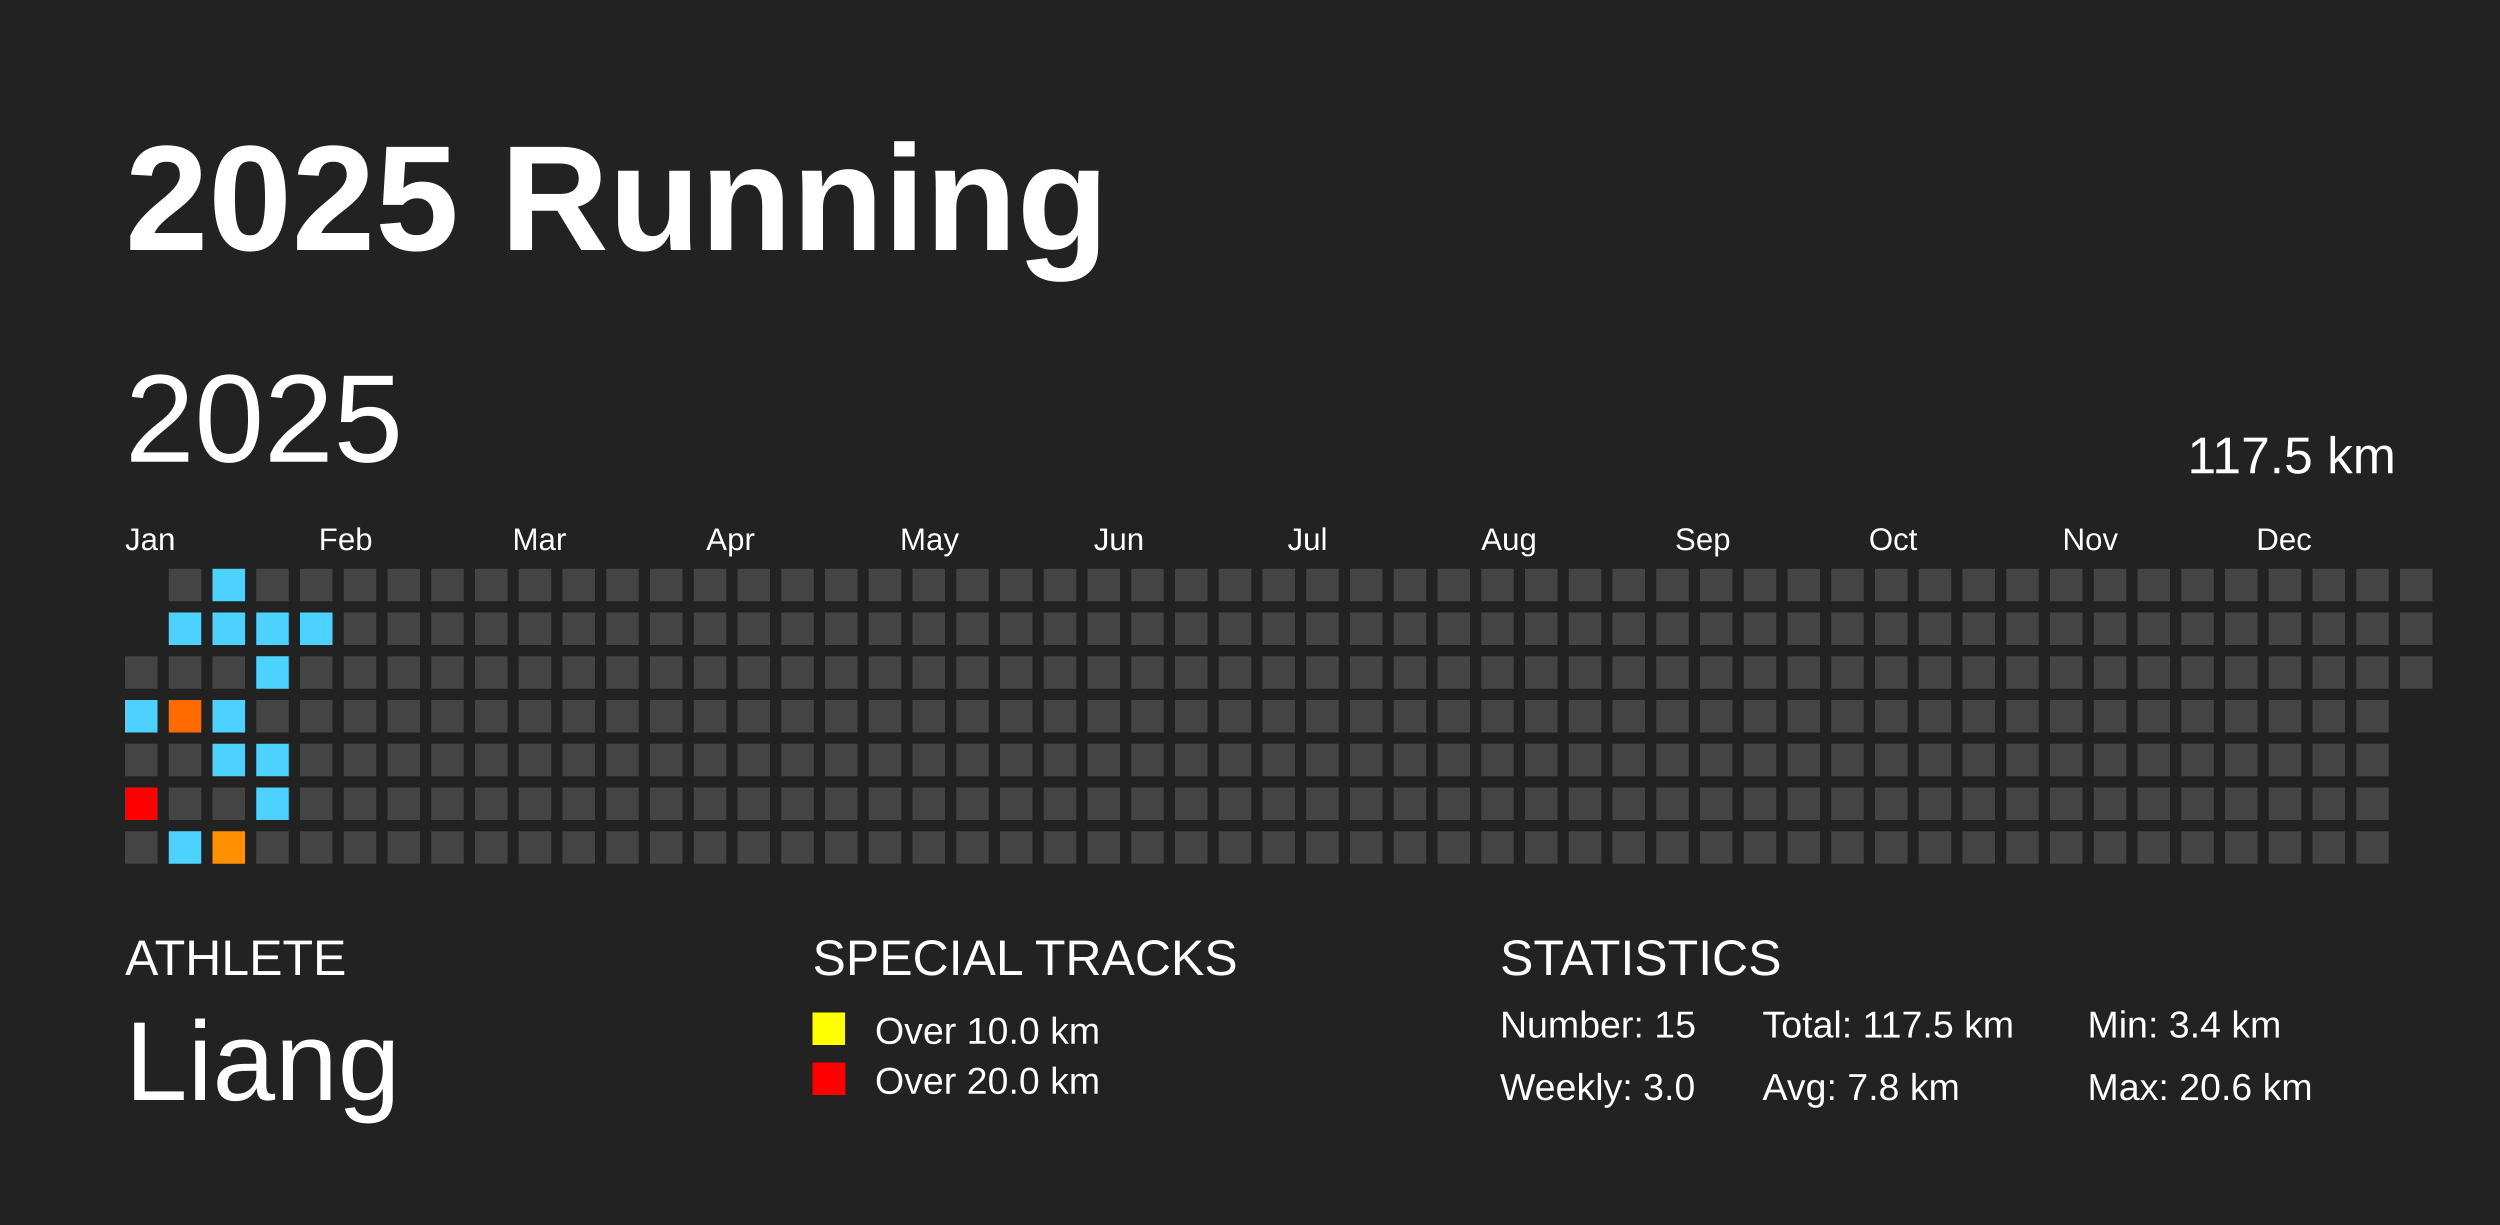
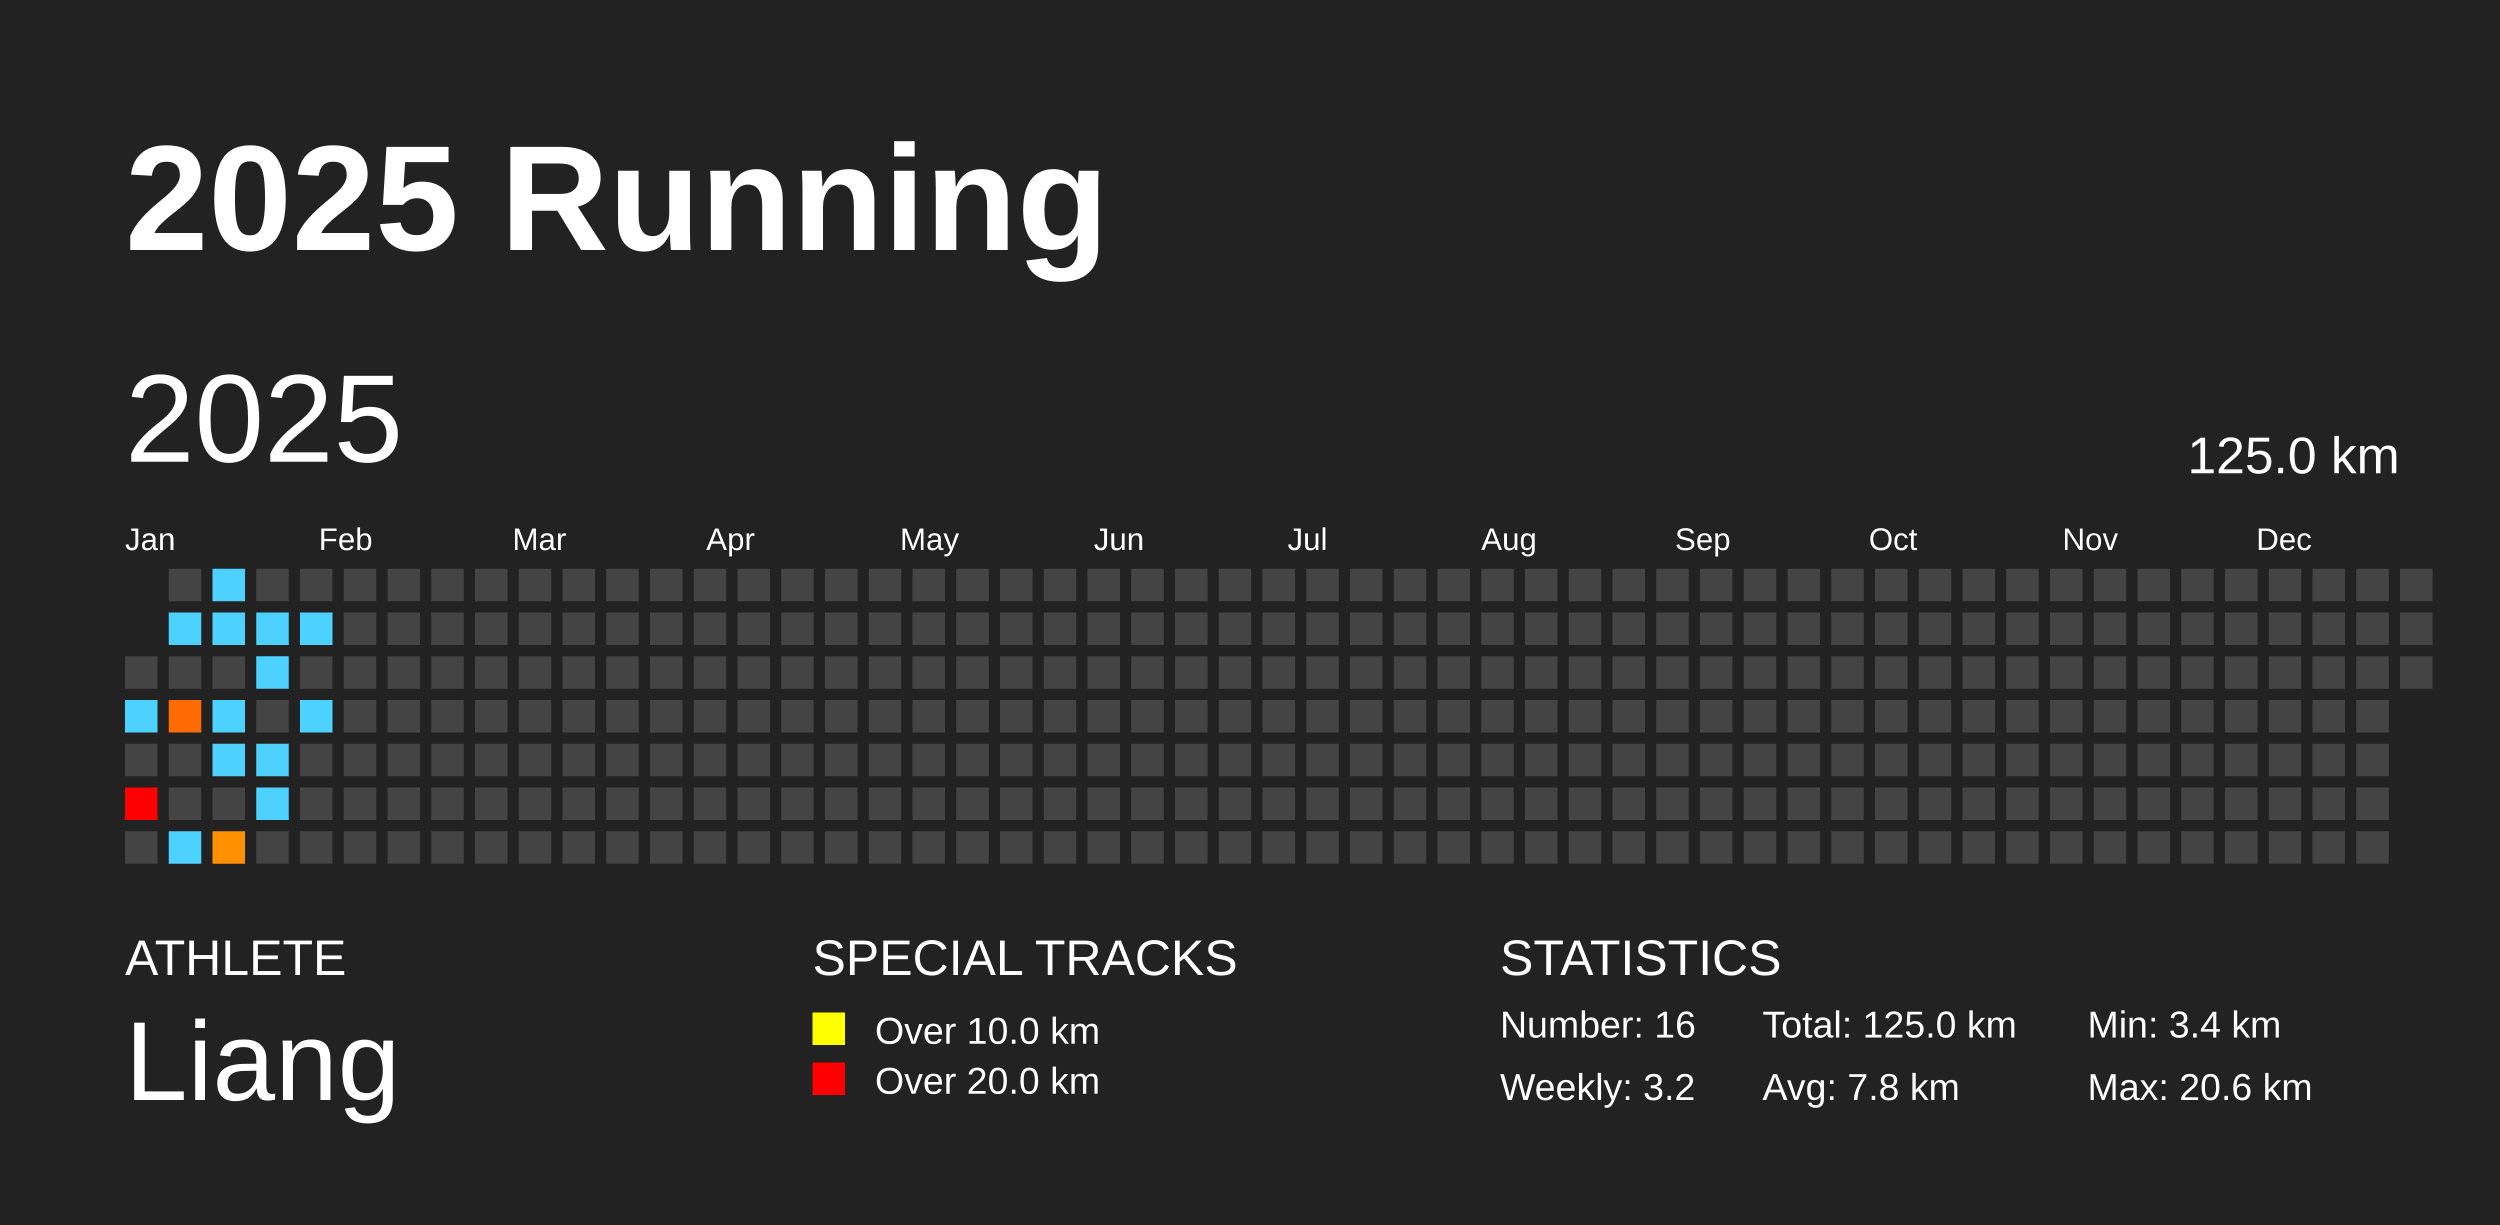
<svg xmlns="http://www.w3.org/2000/svg" baseProfile="full" height="98mm" version="1.1" viewBox="0,0,200,98" width="200mm">
  <defs />
  <rect fill="#222222" height="98" width="200" x="0" y="0" />
  <text fill="#FFFFFF" style="font-size:12px; font-family:Arial; font-weight:bold;" x="10" y="20">2025 Running</text>
  <text fill="#FFFFFF" style="font-size:4px; font-family:Arial" x="10" y="78">ATHLETE</text>
  <text fill="#FFFFFF" style="font-size:9px; font-family:Arial" x="10" y="88">Liang</text>
  <text fill="#FFFFFF" style="font-size:4px; font-family:Arial" x="65" y="78">SPECIAL TRACKS</text>
  <rect fill="yellow" height="2.6" width="2.6" x="65" y="81" />
  <text fill="#FFFFFF" style="font-size:3px; font-family:Arial" x="70" y="83.5">Over 10.0 km</text>
  <rect fill="red" height="2.6" width="2.6" x="65" y="85" />
  <text fill="#FFFFFF" style="font-size:3px; font-family:Arial" x="70" y="87.5">Over 20.0 km</text>
  <text fill="#FFFFFF" style="font-size:4px; font-family:Arial" x="120" y="78">STATISTICS</text>
-   <text fill="#FFFFFF" style="font-size:3px; font-family:Arial" x="120" y="83">Number: 15</text>
-   <text fill="#FFFFFF" style="font-size:3px; font-family:Arial" x="120" y="88">Weekly: 3.0</text>
-   <text fill="#FFFFFF" style="font-size:3px; font-family:Arial" x="141" y="83">Total: 117.5 km</text>
+   <text fill="#FFFFFF" style="font-size:3px; font-family:Arial" x="120" y="83">Number: 16</text>
+   <text fill="#FFFFFF" style="font-size:3px; font-family:Arial" x="120" y="88">Weekly: 3.2</text>
+   <text fill="#FFFFFF" style="font-size:3px; font-family:Arial" x="141" y="83">Total: 125.0 km</text>
  <text fill="#FFFFFF" style="font-size:3px; font-family:Arial" x="141" y="88">Avg: 7.8 km</text>
  <text fill="#FFFFFF" style="font-size:3px; font-family:Arial" x="167" y="83">Min: 3.4 km</text>
  <text fill="#FFFFFF" style="font-size:3px; font-family:Arial" x="167" y="88">Max: 20.6 km</text>
  <text dominant-baseline="hanging" fill="#FFFFFF" style="font-size:10.0px; font-family:Arial;" x="10" y="30">2025</text>
-   <text dominant-baseline="hanging" fill="#FFFFFF" style="font-size:4.125px; font-family:Arial;" x="175" y="35">117.5 km</text>
+   <text dominant-baseline="hanging" fill="#FFFFFF" style="font-size:4.125px; font-family:Arial;" x="175" y="35">125.0 km</text>
  <text fill="#FFFFFF" style="font-size:2.5px; font-family:Arial" x="10.0" y="44">Jan</text>
  <text fill="#FFFFFF" style="font-size:2.5px; font-family:Arial" x="25.5" y="44">Feb</text>
  <text fill="#FFFFFF" style="font-size:2.5px; font-family:Arial" x="41.0" y="44">Mar</text>
  <text fill="#FFFFFF" style="font-size:2.5px; font-family:Arial" x="56.5" y="44">Apr</text>
  <text fill="#FFFFFF" style="font-size:2.5px; font-family:Arial" x="72.0" y="44">May</text>
  <text fill="#FFFFFF" style="font-size:2.5px; font-family:Arial" x="87.5" y="44">Jun</text>
  <text fill="#FFFFFF" style="font-size:2.5px; font-family:Arial" x="103.0" y="44">Jul</text>
  <text fill="#FFFFFF" style="font-size:2.5px; font-family:Arial" x="118.5" y="44">Aug</text>
  <text fill="#FFFFFF" style="font-size:2.5px; font-family:Arial" x="134.0" y="44">Sep</text>
  <text fill="#FFFFFF" style="font-size:2.5px; font-family:Arial" x="149.5" y="44">Oct</text>
  <text fill="#FFFFFF" style="font-size:2.5px; font-family:Arial" x="165.0" y="44">Nov</text>
  <text fill="#FFFFFF" style="font-size:2.5px; font-family:Arial" x="180.5" y="44">Dec</text>
  <rect fill="#444444" height="2.6" width="2.6" x="10.0" y="52.5" />
  <rect fill="#4dd2ff" height="2.6" width="2.6" x="10.0" y="56.0" />
  <rect fill="#444444" height="2.6" width="2.6" x="10.0" y="59.5" />
  <rect fill="red" height="2.6" width="2.6" x="10.0" y="63.0" />
  <rect fill="#444444" height="2.6" width="2.6" x="10.0" y="66.5" />
  <rect fill="#444444" height="2.6" width="2.6" x="13.5" y="45.5" />
  <rect fill="#4dd2ff" height="2.6" width="2.6" x="13.5" y="49.0" />
  <rect fill="#444444" height="2.6" width="2.6" x="13.5" y="52.5" />
  <rect fill="#ff6b00" height="2.6" width="2.6" x="13.5" y="56.0" />
  <rect fill="#444444" height="2.6" width="2.6" x="13.5" y="59.5" />
  <rect fill="#444444" height="2.6" width="2.6" x="13.5" y="63.0" />
  <rect fill="#4dd2ff" height="2.6" width="2.6" x="13.5" y="66.5" />
  <rect fill="#4dd2ff" height="2.6" width="2.6" x="17.0" y="45.5" />
  <rect fill="#4dd2ff" height="2.6" width="2.6" x="17.0" y="49.0" />
  <rect fill="#444444" height="2.6" width="2.6" x="17.0" y="52.5" />
  <rect fill="#4dd2ff" height="2.6" width="2.6" x="17.0" y="56.0" />
  <rect fill="#4dd2ff" height="2.6" width="2.6" x="17.0" y="59.5" />
  <rect fill="#444444" height="2.6" width="2.6" x="17.0" y="63.0" />
  <rect fill="#ff9000" height="2.6" width="2.6" x="17.0" y="66.5" />
  <rect fill="#444444" height="2.6" width="2.6" x="20.5" y="45.5" />
  <rect fill="#4dd2ff" height="2.6" width="2.6" x="20.5" y="49.0" />
  <rect fill="#4dd2ff" height="2.6" width="2.6" x="20.5" y="52.5" />
  <rect fill="#444444" height="2.6" width="2.6" x="20.5" y="56.0" />
  <rect fill="#4dd2ff" height="2.6" width="2.6" x="20.5" y="59.5" />
  <rect fill="#4dd2ff" height="2.6" width="2.6" x="20.5" y="63.0" />
  <rect fill="#444444" height="2.6" width="2.6" x="20.5" y="66.5" />
  <rect fill="#444444" height="2.6" width="2.6" x="24.0" y="45.5" />
  <rect fill="#4dd2ff" height="2.6" width="2.6" x="24.0" y="49.0" />
  <rect fill="#444444" height="2.6" width="2.6" x="24.0" y="52.5" />
-   <rect fill="#444444" height="2.6" width="2.6" x="24.0" y="56.0" />
+   <rect fill="#4dd2ff" height="2.6" width="2.6" x="24.0" y="56.0" />
  <rect fill="#444444" height="2.6" width="2.6" x="24.0" y="59.5" />
  <rect fill="#444444" height="2.6" width="2.6" x="24.0" y="63.0" />
  <rect fill="#444444" height="2.6" width="2.6" x="24.0" y="66.5" />
  <rect fill="#444444" height="2.6" width="2.6" x="27.5" y="45.5" />
  <rect fill="#444444" height="2.6" width="2.6" x="27.5" y="49.0" />
  <rect fill="#444444" height="2.6" width="2.6" x="27.5" y="52.5" />
  <rect fill="#444444" height="2.6" width="2.6" x="27.5" y="56.0" />
  <rect fill="#444444" height="2.6" width="2.6" x="27.5" y="59.5" />
  <rect fill="#444444" height="2.6" width="2.6" x="27.5" y="63.0" />
  <rect fill="#444444" height="2.6" width="2.6" x="27.5" y="66.5" />
  <rect fill="#444444" height="2.6" width="2.6" x="31.0" y="45.5" />
  <rect fill="#444444" height="2.6" width="2.6" x="31.0" y="49.0" />
  <rect fill="#444444" height="2.6" width="2.6" x="31.0" y="52.5" />
  <rect fill="#444444" height="2.6" width="2.6" x="31.0" y="56.0" />
  <rect fill="#444444" height="2.6" width="2.6" x="31.0" y="59.5" />
  <rect fill="#444444" height="2.6" width="2.6" x="31.0" y="63.0" />
  <rect fill="#444444" height="2.6" width="2.6" x="31.0" y="66.5" />
  <rect fill="#444444" height="2.6" width="2.6" x="34.5" y="45.5" />
  <rect fill="#444444" height="2.6" width="2.6" x="34.5" y="49.0" />
  <rect fill="#444444" height="2.6" width="2.6" x="34.5" y="52.5" />
  <rect fill="#444444" height="2.6" width="2.6" x="34.5" y="56.0" />
  <rect fill="#444444" height="2.6" width="2.6" x="34.5" y="59.5" />
  <rect fill="#444444" height="2.6" width="2.6" x="34.5" y="63.0" />
  <rect fill="#444444" height="2.6" width="2.6" x="34.5" y="66.5" />
  <rect fill="#444444" height="2.6" width="2.6" x="38.0" y="45.5" />
  <rect fill="#444444" height="2.6" width="2.6" x="38.0" y="49.0" />
  <rect fill="#444444" height="2.6" width="2.6" x="38.0" y="52.5" />
  <rect fill="#444444" height="2.6" width="2.6" x="38.0" y="56.0" />
  <rect fill="#444444" height="2.6" width="2.6" x="38.0" y="59.5" />
  <rect fill="#444444" height="2.6" width="2.6" x="38.0" y="63.0" />
  <rect fill="#444444" height="2.6" width="2.6" x="38.0" y="66.5" />
  <rect fill="#444444" height="2.6" width="2.6" x="41.5" y="45.5" />
  <rect fill="#444444" height="2.6" width="2.6" x="41.5" y="49.0" />
  <rect fill="#444444" height="2.6" width="2.6" x="41.5" y="52.5" />
  <rect fill="#444444" height="2.6" width="2.6" x="41.5" y="56.0" />
  <rect fill="#444444" height="2.6" width="2.6" x="41.5" y="59.5" />
  <rect fill="#444444" height="2.6" width="2.6" x="41.5" y="63.0" />
  <rect fill="#444444" height="2.6" width="2.6" x="41.5" y="66.5" />
  <rect fill="#444444" height="2.6" width="2.6" x="45.0" y="45.5" />
  <rect fill="#444444" height="2.6" width="2.6" x="45.0" y="49.0" />
  <rect fill="#444444" height="2.6" width="2.6" x="45.0" y="52.5" />
  <rect fill="#444444" height="2.6" width="2.6" x="45.0" y="56.0" />
  <rect fill="#444444" height="2.6" width="2.6" x="45.0" y="59.5" />
  <rect fill="#444444" height="2.6" width="2.6" x="45.0" y="63.0" />
  <rect fill="#444444" height="2.6" width="2.6" x="45.0" y="66.5" />
  <rect fill="#444444" height="2.6" width="2.6" x="48.5" y="45.5" />
  <rect fill="#444444" height="2.6" width="2.6" x="48.5" y="49.0" />
  <rect fill="#444444" height="2.6" width="2.6" x="48.5" y="52.5" />
  <rect fill="#444444" height="2.6" width="2.6" x="48.5" y="56.0" />
  <rect fill="#444444" height="2.6" width="2.6" x="48.5" y="59.5" />
  <rect fill="#444444" height="2.6" width="2.6" x="48.5" y="63.0" />
  <rect fill="#444444" height="2.6" width="2.6" x="48.5" y="66.5" />
  <rect fill="#444444" height="2.6" width="2.6" x="52.0" y="45.5" />
  <rect fill="#444444" height="2.6" width="2.6" x="52.0" y="49.0" />
  <rect fill="#444444" height="2.6" width="2.6" x="52.0" y="52.5" />
  <rect fill="#444444" height="2.6" width="2.6" x="52.0" y="56.0" />
  <rect fill="#444444" height="2.6" width="2.6" x="52.0" y="59.5" />
  <rect fill="#444444" height="2.6" width="2.6" x="52.0" y="63.0" />
  <rect fill="#444444" height="2.6" width="2.6" x="52.0" y="66.5" />
  <rect fill="#444444" height="2.6" width="2.6" x="55.5" y="45.5" />
  <rect fill="#444444" height="2.6" width="2.6" x="55.5" y="49.0" />
  <rect fill="#444444" height="2.6" width="2.6" x="55.5" y="52.5" />
  <rect fill="#444444" height="2.6" width="2.6" x="55.5" y="56.0" />
  <rect fill="#444444" height="2.6" width="2.6" x="55.5" y="59.5" />
  <rect fill="#444444" height="2.6" width="2.6" x="55.5" y="63.0" />
  <rect fill="#444444" height="2.6" width="2.6" x="55.5" y="66.5" />
  <rect fill="#444444" height="2.6" width="2.6" x="59.0" y="45.5" />
  <rect fill="#444444" height="2.6" width="2.6" x="59.0" y="49.0" />
  <rect fill="#444444" height="2.6" width="2.6" x="59.0" y="52.5" />
  <rect fill="#444444" height="2.6" width="2.6" x="59.0" y="56.0" />
  <rect fill="#444444" height="2.6" width="2.6" x="59.0" y="59.5" />
  <rect fill="#444444" height="2.6" width="2.6" x="59.0" y="63.0" />
  <rect fill="#444444" height="2.6" width="2.6" x="59.0" y="66.5" />
  <rect fill="#444444" height="2.6" width="2.6" x="62.5" y="45.5" />
  <rect fill="#444444" height="2.6" width="2.6" x="62.5" y="49.0" />
  <rect fill="#444444" height="2.6" width="2.6" x="62.5" y="52.5" />
  <rect fill="#444444" height="2.6" width="2.6" x="62.5" y="56.0" />
  <rect fill="#444444" height="2.6" width="2.6" x="62.5" y="59.5" />
  <rect fill="#444444" height="2.6" width="2.6" x="62.5" y="63.0" />
  <rect fill="#444444" height="2.6" width="2.6" x="62.5" y="66.5" />
  <rect fill="#444444" height="2.6" width="2.6" x="66.0" y="45.5" />
  <rect fill="#444444" height="2.6" width="2.6" x="66.0" y="49.0" />
  <rect fill="#444444" height="2.6" width="2.6" x="66.0" y="52.5" />
  <rect fill="#444444" height="2.6" width="2.6" x="66.0" y="56.0" />
  <rect fill="#444444" height="2.6" width="2.6" x="66.0" y="59.5" />
  <rect fill="#444444" height="2.6" width="2.6" x="66.0" y="63.0" />
  <rect fill="#444444" height="2.6" width="2.6" x="66.0" y="66.5" />
  <rect fill="#444444" height="2.6" width="2.6" x="69.5" y="45.5" />
  <rect fill="#444444" height="2.6" width="2.6" x="69.5" y="49.0" />
  <rect fill="#444444" height="2.6" width="2.6" x="69.5" y="52.5" />
  <rect fill="#444444" height="2.6" width="2.6" x="69.5" y="56.0" />
  <rect fill="#444444" height="2.6" width="2.6" x="69.5" y="59.5" />
  <rect fill="#444444" height="2.6" width="2.6" x="69.5" y="63.0" />
  <rect fill="#444444" height="2.6" width="2.6" x="69.5" y="66.5" />
  <rect fill="#444444" height="2.6" width="2.6" x="73.0" y="45.5" />
  <rect fill="#444444" height="2.6" width="2.6" x="73.0" y="49.0" />
  <rect fill="#444444" height="2.6" width="2.6" x="73.0" y="52.5" />
  <rect fill="#444444" height="2.6" width="2.6" x="73.0" y="56.0" />
  <rect fill="#444444" height="2.6" width="2.6" x="73.0" y="59.5" />
  <rect fill="#444444" height="2.6" width="2.6" x="73.0" y="63.0" />
  <rect fill="#444444" height="2.6" width="2.6" x="73.0" y="66.5" />
  <rect fill="#444444" height="2.6" width="2.6" x="76.5" y="45.5" />
  <rect fill="#444444" height="2.6" width="2.6" x="76.5" y="49.0" />
  <rect fill="#444444" height="2.6" width="2.6" x="76.5" y="52.5" />
  <rect fill="#444444" height="2.6" width="2.6" x="76.5" y="56.0" />
  <rect fill="#444444" height="2.6" width="2.6" x="76.5" y="59.5" />
  <rect fill="#444444" height="2.6" width="2.6" x="76.5" y="63.0" />
  <rect fill="#444444" height="2.6" width="2.6" x="76.5" y="66.5" />
  <rect fill="#444444" height="2.6" width="2.6" x="80.0" y="45.5" />
  <rect fill="#444444" height="2.6" width="2.6" x="80.0" y="49.0" />
  <rect fill="#444444" height="2.6" width="2.6" x="80.0" y="52.5" />
  <rect fill="#444444" height="2.6" width="2.6" x="80.0" y="56.0" />
  <rect fill="#444444" height="2.6" width="2.6" x="80.0" y="59.5" />
  <rect fill="#444444" height="2.6" width="2.6" x="80.0" y="63.0" />
  <rect fill="#444444" height="2.6" width="2.6" x="80.0" y="66.5" />
  <rect fill="#444444" height="2.6" width="2.6" x="83.5" y="45.5" />
  <rect fill="#444444" height="2.6" width="2.6" x="83.5" y="49.0" />
  <rect fill="#444444" height="2.6" width="2.6" x="83.5" y="52.5" />
  <rect fill="#444444" height="2.6" width="2.6" x="83.5" y="56.0" />
  <rect fill="#444444" height="2.6" width="2.6" x="83.5" y="59.5" />
  <rect fill="#444444" height="2.6" width="2.6" x="83.5" y="63.0" />
  <rect fill="#444444" height="2.6" width="2.6" x="83.5" y="66.5" />
  <rect fill="#444444" height="2.6" width="2.6" x="87.0" y="45.5" />
  <rect fill="#444444" height="2.6" width="2.6" x="87.0" y="49.0" />
  <rect fill="#444444" height="2.6" width="2.6" x="87.0" y="52.5" />
  <rect fill="#444444" height="2.6" width="2.6" x="87.0" y="56.0" />
  <rect fill="#444444" height="2.6" width="2.6" x="87.0" y="59.5" />
  <rect fill="#444444" height="2.6" width="2.6" x="87.0" y="63.0" />
  <rect fill="#444444" height="2.6" width="2.6" x="87.0" y="66.5" />
  <rect fill="#444444" height="2.6" width="2.6" x="90.5" y="45.5" />
  <rect fill="#444444" height="2.6" width="2.6" x="90.5" y="49.0" />
  <rect fill="#444444" height="2.6" width="2.6" x="90.5" y="52.5" />
  <rect fill="#444444" height="2.6" width="2.6" x="90.5" y="56.0" />
  <rect fill="#444444" height="2.6" width="2.6" x="90.5" y="59.5" />
  <rect fill="#444444" height="2.6" width="2.6" x="90.5" y="63.0" />
  <rect fill="#444444" height="2.6" width="2.6" x="90.5" y="66.5" />
  <rect fill="#444444" height="2.6" width="2.6" x="94.0" y="45.5" />
  <rect fill="#444444" height="2.6" width="2.6" x="94.0" y="49.0" />
  <rect fill="#444444" height="2.6" width="2.6" x="94.0" y="52.5" />
  <rect fill="#444444" height="2.6" width="2.6" x="94.0" y="56.0" />
  <rect fill="#444444" height="2.6" width="2.6" x="94.0" y="59.5" />
  <rect fill="#444444" height="2.6" width="2.6" x="94.0" y="63.0" />
  <rect fill="#444444" height="2.6" width="2.6" x="94.0" y="66.5" />
  <rect fill="#444444" height="2.6" width="2.6" x="97.5" y="45.5" />
  <rect fill="#444444" height="2.6" width="2.6" x="97.5" y="49.0" />
  <rect fill="#444444" height="2.6" width="2.6" x="97.5" y="52.5" />
  <rect fill="#444444" height="2.6" width="2.6" x="97.5" y="56.0" />
  <rect fill="#444444" height="2.6" width="2.6" x="97.5" y="59.5" />
  <rect fill="#444444" height="2.6" width="2.6" x="97.5" y="63.0" />
  <rect fill="#444444" height="2.6" width="2.6" x="97.5" y="66.5" />
  <rect fill="#444444" height="2.6" width="2.6" x="101.0" y="45.5" />
  <rect fill="#444444" height="2.6" width="2.6" x="101.0" y="49.0" />
  <rect fill="#444444" height="2.6" width="2.6" x="101.0" y="52.5" />
  <rect fill="#444444" height="2.6" width="2.6" x="101.0" y="56.0" />
  <rect fill="#444444" height="2.6" width="2.6" x="101.0" y="59.5" />
  <rect fill="#444444" height="2.6" width="2.6" x="101.0" y="63.0" />
  <rect fill="#444444" height="2.6" width="2.6" x="101.0" y="66.5" />
  <rect fill="#444444" height="2.6" width="2.6" x="104.5" y="45.5" />
  <rect fill="#444444" height="2.6" width="2.6" x="104.5" y="49.0" />
  <rect fill="#444444" height="2.6" width="2.6" x="104.5" y="52.5" />
  <rect fill="#444444" height="2.6" width="2.6" x="104.5" y="56.0" />
  <rect fill="#444444" height="2.6" width="2.6" x="104.5" y="59.5" />
  <rect fill="#444444" height="2.6" width="2.6" x="104.5" y="63.0" />
  <rect fill="#444444" height="2.6" width="2.6" x="104.5" y="66.5" />
  <rect fill="#444444" height="2.6" width="2.6" x="108.0" y="45.5" />
  <rect fill="#444444" height="2.6" width="2.6" x="108.0" y="49.0" />
  <rect fill="#444444" height="2.6" width="2.6" x="108.0" y="52.5" />
  <rect fill="#444444" height="2.6" width="2.6" x="108.0" y="56.0" />
  <rect fill="#444444" height="2.6" width="2.6" x="108.0" y="59.5" />
  <rect fill="#444444" height="2.6" width="2.6" x="108.0" y="63.0" />
  <rect fill="#444444" height="2.6" width="2.6" x="108.0" y="66.5" />
  <rect fill="#444444" height="2.6" width="2.6" x="111.5" y="45.5" />
  <rect fill="#444444" height="2.6" width="2.6" x="111.5" y="49.0" />
  <rect fill="#444444" height="2.6" width="2.6" x="111.5" y="52.5" />
  <rect fill="#444444" height="2.6" width="2.6" x="111.5" y="56.0" />
  <rect fill="#444444" height="2.6" width="2.6" x="111.5" y="59.5" />
  <rect fill="#444444" height="2.6" width="2.6" x="111.5" y="63.0" />
  <rect fill="#444444" height="2.6" width="2.6" x="111.5" y="66.5" />
  <rect fill="#444444" height="2.6" width="2.6" x="115.0" y="45.5" />
  <rect fill="#444444" height="2.6" width="2.6" x="115.0" y="49.0" />
  <rect fill="#444444" height="2.6" width="2.6" x="115.0" y="52.5" />
  <rect fill="#444444" height="2.6" width="2.6" x="115.0" y="56.0" />
  <rect fill="#444444" height="2.6" width="2.6" x="115.0" y="59.5" />
  <rect fill="#444444" height="2.6" width="2.6" x="115.0" y="63.0" />
  <rect fill="#444444" height="2.6" width="2.6" x="115.0" y="66.5" />
  <rect fill="#444444" height="2.6" width="2.6" x="118.5" y="45.5" />
  <rect fill="#444444" height="2.6" width="2.6" x="118.5" y="49.0" />
  <rect fill="#444444" height="2.6" width="2.6" x="118.5" y="52.5" />
  <rect fill="#444444" height="2.6" width="2.6" x="118.5" y="56.0" />
  <rect fill="#444444" height="2.6" width="2.6" x="118.5" y="59.5" />
  <rect fill="#444444" height="2.6" width="2.6" x="118.5" y="63.0" />
  <rect fill="#444444" height="2.6" width="2.6" x="118.5" y="66.5" />
  <rect fill="#444444" height="2.6" width="2.6" x="122.0" y="45.5" />
  <rect fill="#444444" height="2.6" width="2.6" x="122.0" y="49.0" />
  <rect fill="#444444" height="2.6" width="2.6" x="122.0" y="52.5" />
  <rect fill="#444444" height="2.6" width="2.6" x="122.0" y="56.0" />
  <rect fill="#444444" height="2.6" width="2.6" x="122.0" y="59.5" />
  <rect fill="#444444" height="2.6" width="2.6" x="122.0" y="63.0" />
  <rect fill="#444444" height="2.6" width="2.6" x="122.0" y="66.5" />
  <rect fill="#444444" height="2.6" width="2.6" x="125.5" y="45.5" />
  <rect fill="#444444" height="2.6" width="2.6" x="125.5" y="49.0" />
  <rect fill="#444444" height="2.6" width="2.6" x="125.5" y="52.5" />
  <rect fill="#444444" height="2.6" width="2.6" x="125.5" y="56.0" />
  <rect fill="#444444" height="2.6" width="2.6" x="125.5" y="59.5" />
  <rect fill="#444444" height="2.6" width="2.6" x="125.5" y="63.0" />
  <rect fill="#444444" height="2.6" width="2.6" x="125.5" y="66.5" />
  <rect fill="#444444" height="2.6" width="2.6" x="129.0" y="45.5" />
  <rect fill="#444444" height="2.6" width="2.6" x="129.0" y="49.0" />
  <rect fill="#444444" height="2.6" width="2.6" x="129.0" y="52.5" />
  <rect fill="#444444" height="2.6" width="2.6" x="129.0" y="56.0" />
  <rect fill="#444444" height="2.6" width="2.6" x="129.0" y="59.5" />
  <rect fill="#444444" height="2.6" width="2.6" x="129.0" y="63.0" />
  <rect fill="#444444" height="2.6" width="2.6" x="129.0" y="66.5" />
  <rect fill="#444444" height="2.6" width="2.6" x="132.5" y="45.5" />
  <rect fill="#444444" height="2.6" width="2.6" x="132.5" y="49.0" />
  <rect fill="#444444" height="2.6" width="2.6" x="132.5" y="52.5" />
  <rect fill="#444444" height="2.6" width="2.6" x="132.5" y="56.0" />
  <rect fill="#444444" height="2.6" width="2.6" x="132.5" y="59.5" />
  <rect fill="#444444" height="2.6" width="2.6" x="132.5" y="63.0" />
  <rect fill="#444444" height="2.6" width="2.6" x="132.5" y="66.5" />
  <rect fill="#444444" height="2.6" width="2.6" x="136.0" y="45.5" />
  <rect fill="#444444" height="2.6" width="2.6" x="136.0" y="49.0" />
  <rect fill="#444444" height="2.6" width="2.6" x="136.0" y="52.5" />
  <rect fill="#444444" height="2.6" width="2.6" x="136.0" y="56.0" />
  <rect fill="#444444" height="2.6" width="2.6" x="136.0" y="59.5" />
  <rect fill="#444444" height="2.6" width="2.6" x="136.0" y="63.0" />
  <rect fill="#444444" height="2.6" width="2.6" x="136.0" y="66.5" />
  <rect fill="#444444" height="2.6" width="2.6" x="139.5" y="45.5" />
  <rect fill="#444444" height="2.6" width="2.6" x="139.5" y="49.0" />
  <rect fill="#444444" height="2.6" width="2.6" x="139.5" y="52.5" />
  <rect fill="#444444" height="2.6" width="2.6" x="139.5" y="56.0" />
  <rect fill="#444444" height="2.6" width="2.6" x="139.5" y="59.5" />
  <rect fill="#444444" height="2.6" width="2.6" x="139.5" y="63.0" />
  <rect fill="#444444" height="2.6" width="2.6" x="139.5" y="66.5" />
  <rect fill="#444444" height="2.6" width="2.6" x="143.0" y="45.5" />
  <rect fill="#444444" height="2.6" width="2.6" x="143.0" y="49.0" />
  <rect fill="#444444" height="2.6" width="2.6" x="143.0" y="52.5" />
  <rect fill="#444444" height="2.6" width="2.6" x="143.0" y="56.0" />
  <rect fill="#444444" height="2.6" width="2.6" x="143.0" y="59.5" />
  <rect fill="#444444" height="2.6" width="2.6" x="143.0" y="63.0" />
  <rect fill="#444444" height="2.6" width="2.6" x="143.0" y="66.5" />
  <rect fill="#444444" height="2.6" width="2.6" x="146.5" y="45.5" />
  <rect fill="#444444" height="2.6" width="2.6" x="146.5" y="49.0" />
  <rect fill="#444444" height="2.6" width="2.6" x="146.5" y="52.5" />
  <rect fill="#444444" height="2.6" width="2.6" x="146.5" y="56.0" />
  <rect fill="#444444" height="2.6" width="2.6" x="146.5" y="59.5" />
  <rect fill="#444444" height="2.6" width="2.6" x="146.5" y="63.0" />
  <rect fill="#444444" height="2.6" width="2.6" x="146.5" y="66.5" />
  <rect fill="#444444" height="2.6" width="2.6" x="150.0" y="45.5" />
  <rect fill="#444444" height="2.6" width="2.6" x="150.0" y="49.0" />
  <rect fill="#444444" height="2.6" width="2.6" x="150.0" y="52.5" />
  <rect fill="#444444" height="2.6" width="2.6" x="150.0" y="56.0" />
  <rect fill="#444444" height="2.6" width="2.6" x="150.0" y="59.5" />
  <rect fill="#444444" height="2.6" width="2.6" x="150.0" y="63.0" />
  <rect fill="#444444" height="2.6" width="2.6" x="150.0" y="66.5" />
  <rect fill="#444444" height="2.6" width="2.6" x="153.5" y="45.5" />
  <rect fill="#444444" height="2.6" width="2.6" x="153.5" y="49.0" />
  <rect fill="#444444" height="2.6" width="2.6" x="153.5" y="52.5" />
  <rect fill="#444444" height="2.6" width="2.6" x="153.5" y="56.0" />
  <rect fill="#444444" height="2.6" width="2.6" x="153.5" y="59.5" />
  <rect fill="#444444" height="2.6" width="2.6" x="153.5" y="63.0" />
  <rect fill="#444444" height="2.6" width="2.6" x="153.5" y="66.5" />
  <rect fill="#444444" height="2.6" width="2.6" x="157.0" y="45.5" />
  <rect fill="#444444" height="2.6" width="2.6" x="157.0" y="49.0" />
  <rect fill="#444444" height="2.6" width="2.6" x="157.0" y="52.5" />
  <rect fill="#444444" height="2.6" width="2.6" x="157.0" y="56.0" />
  <rect fill="#444444" height="2.6" width="2.6" x="157.0" y="59.5" />
  <rect fill="#444444" height="2.6" width="2.6" x="157.0" y="63.0" />
  <rect fill="#444444" height="2.6" width="2.6" x="157.0" y="66.5" />
  <rect fill="#444444" height="2.6" width="2.6" x="160.5" y="45.5" />
  <rect fill="#444444" height="2.6" width="2.6" x="160.5" y="49.0" />
  <rect fill="#444444" height="2.6" width="2.6" x="160.5" y="52.5" />
  <rect fill="#444444" height="2.6" width="2.6" x="160.5" y="56.0" />
  <rect fill="#444444" height="2.6" width="2.6" x="160.5" y="59.5" />
  <rect fill="#444444" height="2.6" width="2.6" x="160.5" y="63.0" />
  <rect fill="#444444" height="2.6" width="2.6" x="160.5" y="66.5" />
  <rect fill="#444444" height="2.6" width="2.6" x="164.0" y="45.5" />
  <rect fill="#444444" height="2.6" width="2.6" x="164.0" y="49.0" />
  <rect fill="#444444" height="2.6" width="2.6" x="164.0" y="52.5" />
  <rect fill="#444444" height="2.6" width="2.6" x="164.0" y="56.0" />
  <rect fill="#444444" height="2.6" width="2.6" x="164.0" y="59.5" />
  <rect fill="#444444" height="2.6" width="2.6" x="164.0" y="63.0" />
  <rect fill="#444444" height="2.6" width="2.6" x="164.0" y="66.5" />
  <rect fill="#444444" height="2.6" width="2.6" x="167.5" y="45.5" />
  <rect fill="#444444" height="2.6" width="2.6" x="167.5" y="49.0" />
  <rect fill="#444444" height="2.6" width="2.6" x="167.5" y="52.5" />
  <rect fill="#444444" height="2.6" width="2.6" x="167.5" y="56.0" />
  <rect fill="#444444" height="2.6" width="2.6" x="167.5" y="59.5" />
  <rect fill="#444444" height="2.6" width="2.6" x="167.5" y="63.0" />
  <rect fill="#444444" height="2.6" width="2.6" x="167.5" y="66.5" />
  <rect fill="#444444" height="2.6" width="2.6" x="171.0" y="45.5" />
  <rect fill="#444444" height="2.6" width="2.6" x="171.0" y="49.0" />
  <rect fill="#444444" height="2.6" width="2.6" x="171.0" y="52.5" />
  <rect fill="#444444" height="2.6" width="2.6" x="171.0" y="56.0" />
  <rect fill="#444444" height="2.6" width="2.6" x="171.0" y="59.5" />
  <rect fill="#444444" height="2.6" width="2.6" x="171.0" y="63.0" />
  <rect fill="#444444" height="2.6" width="2.6" x="171.0" y="66.5" />
  <rect fill="#444444" height="2.6" width="2.6" x="174.5" y="45.5" />
  <rect fill="#444444" height="2.6" width="2.6" x="174.5" y="49.0" />
  <rect fill="#444444" height="2.6" width="2.6" x="174.5" y="52.5" />
  <rect fill="#444444" height="2.6" width="2.6" x="174.5" y="56.0" />
  <rect fill="#444444" height="2.6" width="2.6" x="174.5" y="59.5" />
  <rect fill="#444444" height="2.6" width="2.6" x="174.5" y="63.0" />
  <rect fill="#444444" height="2.6" width="2.6" x="174.5" y="66.5" />
  <rect fill="#444444" height="2.6" width="2.6" x="178.0" y="45.5" />
  <rect fill="#444444" height="2.6" width="2.6" x="178.0" y="49.0" />
  <rect fill="#444444" height="2.6" width="2.6" x="178.0" y="52.5" />
  <rect fill="#444444" height="2.6" width="2.6" x="178.0" y="56.0" />
  <rect fill="#444444" height="2.6" width="2.6" x="178.0" y="59.5" />
  <rect fill="#444444" height="2.6" width="2.6" x="178.0" y="63.0" />
  <rect fill="#444444" height="2.6" width="2.6" x="178.0" y="66.5" />
  <rect fill="#444444" height="2.6" width="2.6" x="181.5" y="45.5" />
  <rect fill="#444444" height="2.6" width="2.6" x="181.5" y="49.0" />
  <rect fill="#444444" height="2.6" width="2.6" x="181.5" y="52.5" />
  <rect fill="#444444" height="2.6" width="2.6" x="181.5" y="56.0" />
  <rect fill="#444444" height="2.6" width="2.6" x="181.5" y="59.5" />
  <rect fill="#444444" height="2.6" width="2.6" x="181.5" y="63.0" />
  <rect fill="#444444" height="2.6" width="2.6" x="181.5" y="66.5" />
  <rect fill="#444444" height="2.6" width="2.6" x="185.0" y="45.5" />
  <rect fill="#444444" height="2.6" width="2.6" x="185.0" y="49.0" />
  <rect fill="#444444" height="2.6" width="2.6" x="185.0" y="52.5" />
  <rect fill="#444444" height="2.6" width="2.6" x="185.0" y="56.0" />
  <rect fill="#444444" height="2.6" width="2.6" x="185.0" y="59.5" />
  <rect fill="#444444" height="2.6" width="2.6" x="185.0" y="63.0" />
  <rect fill="#444444" height="2.6" width="2.6" x="185.0" y="66.5" />
  <rect fill="#444444" height="2.6" width="2.6" x="188.5" y="45.5" />
  <rect fill="#444444" height="2.6" width="2.6" x="188.5" y="49.0" />
  <rect fill="#444444" height="2.6" width="2.6" x="188.5" y="52.5" />
  <rect fill="#444444" height="2.6" width="2.6" x="188.5" y="56.0" />
  <rect fill="#444444" height="2.6" width="2.6" x="188.5" y="59.5" />
  <rect fill="#444444" height="2.6" width="2.6" x="188.5" y="63.0" />
  <rect fill="#444444" height="2.6" width="2.6" x="188.5" y="66.5" />
  <rect fill="#444444" height="2.6" width="2.6" x="192.0" y="45.5" />
  <rect fill="#444444" height="2.6" width="2.6" x="192.0" y="49.0" />
  <rect fill="#444444" height="2.6" width="2.6" x="192.0" y="52.5" />
</svg>
